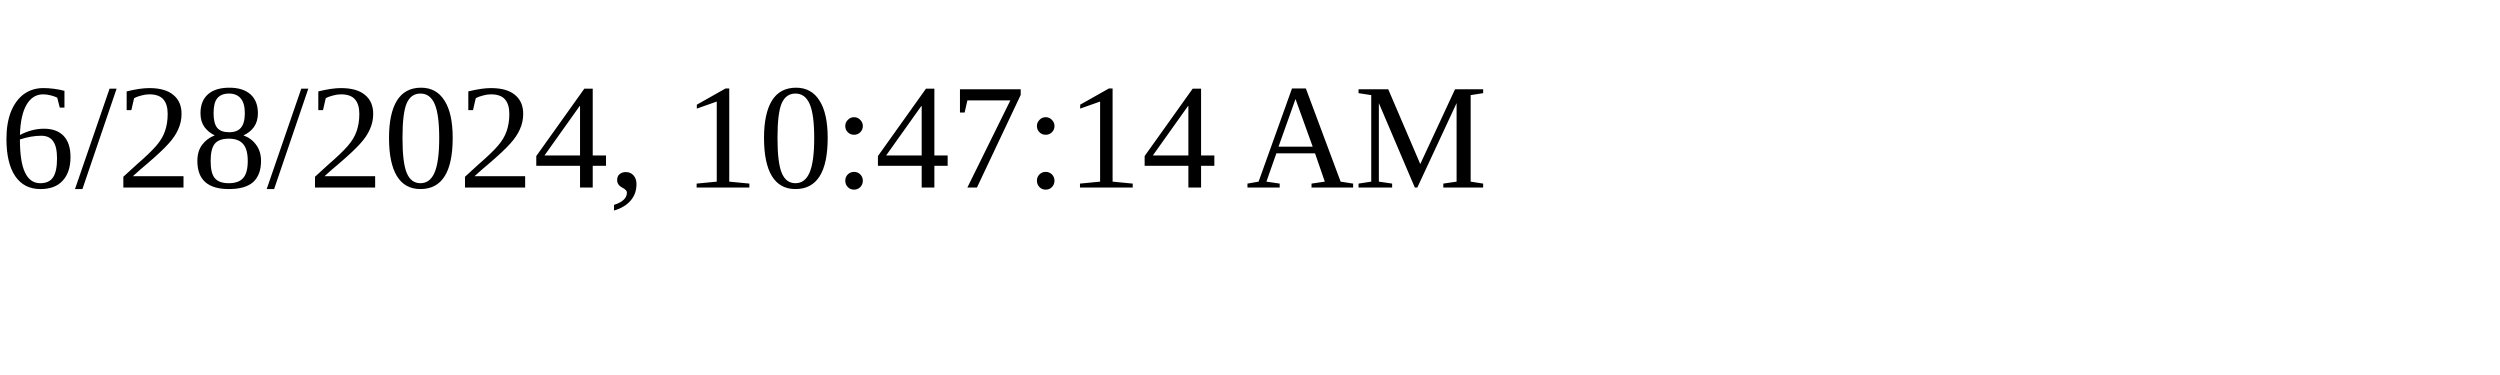
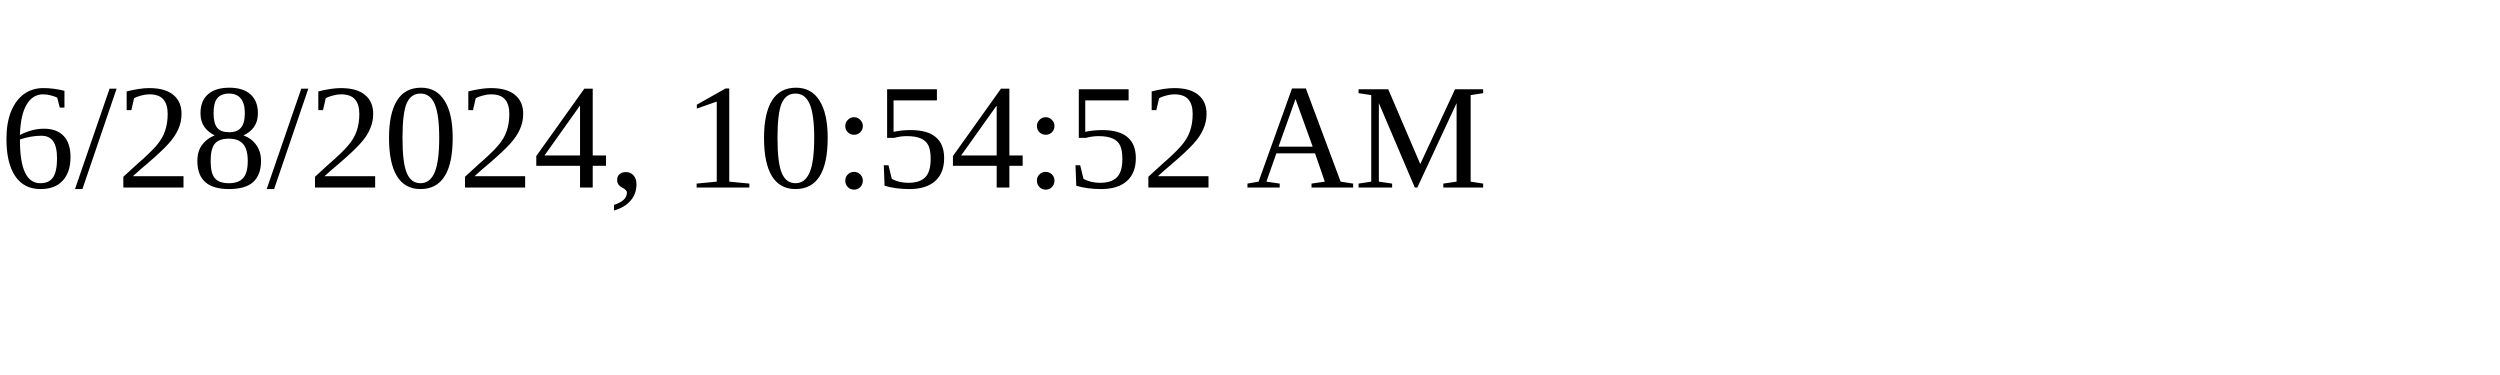
<svg xmlns="http://www.w3.org/2000/svg" height="30" width="200">
-   <text x="0" y="15">6/28/2024, 10:47:14 AM</text>
+   <text x="0" y="15">6/28/2024, 10:54:52 AM</text>
</svg>
